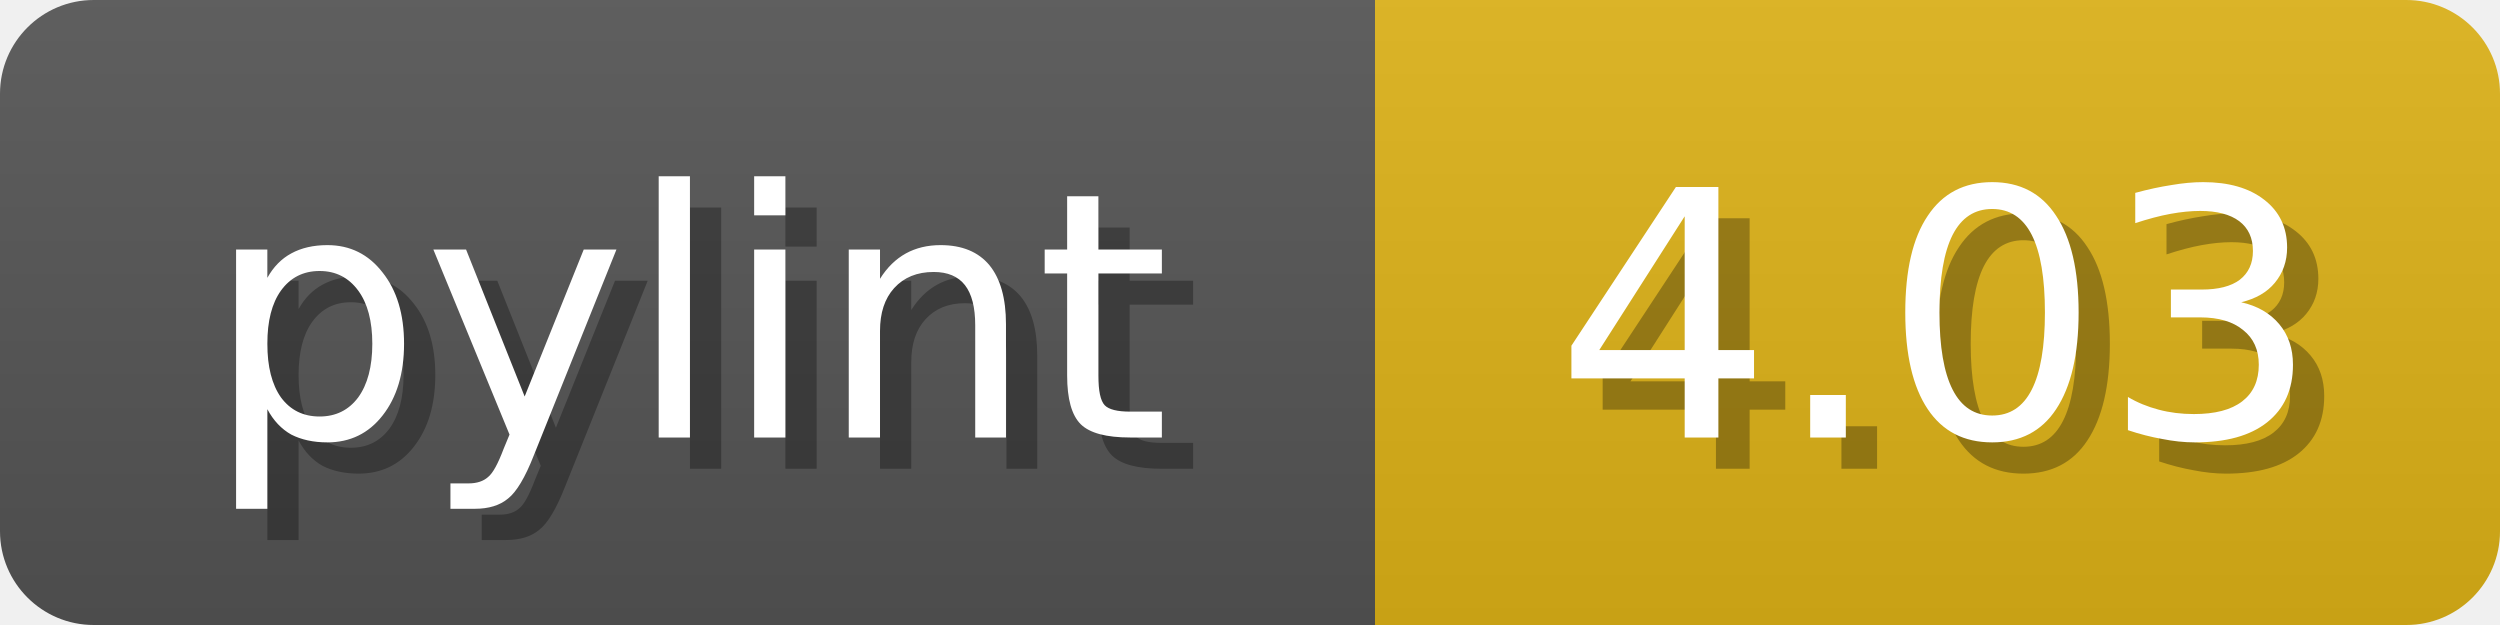
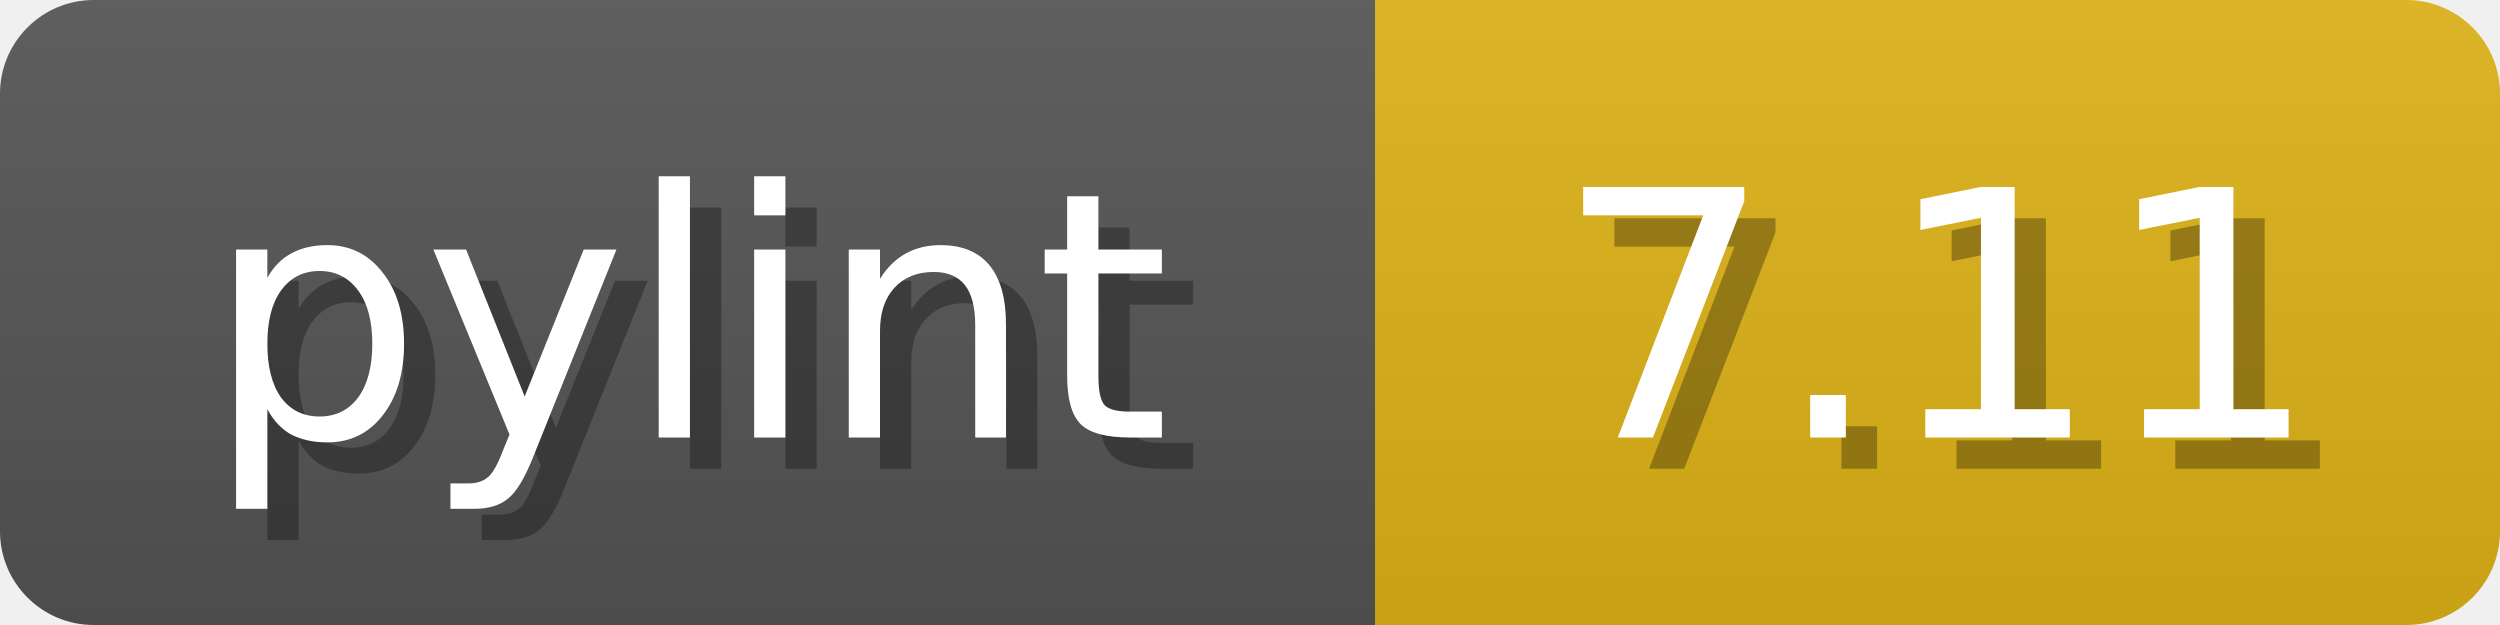
<svg xmlns="http://www.w3.org/2000/svg" width="80" height="20">
  <linearGradient id="b" x2="0" y2="100%">
    <stop offset="0" stop-color="#bbb" stop-opacity=".1" />
    <stop offset="1" stop-opacity=".1" />
  </linearGradient>
  <mask id="anybadge_1">
    <rect width="80" height="20" rx="3" fill="#fff" />
  </mask>
  <g mask="url(#anybadge_1)">
    <path fill="#555" d="M0 0h44v20H0z" />
    <path fill="#dfb317" d="M44 0h36v20H44z" />
    <path fill="url(#b)" d="M0 0h80v20H0z" />
  </g>
  <g fill="#fff" text-anchor="middle" font-family="DejaVu Sans,Verdana,Geneva,sans-serif" font-size="11">
    <text x="23.0" y="15" fill="#010101" fill-opacity=".3">pylint</text>
    <text x="22.0" y="14">pylint</text>
  </g>
  <g fill="#fff" text-anchor="middle" font-family="DejaVu Sans,Verdana,Geneva,sans-serif" font-size="11">
-     <text x="63.0" y="15" fill="#010101" fill-opacity=".3">4.03</text>
-     <text x="62.0" y="14">4.03</text>
+     <text x="63.0" y="15" fill="#010101" fill-opacity=".3">7.11</text>
+     <text x="62.0" y="14">7.11</text>
  </g>
</svg>
